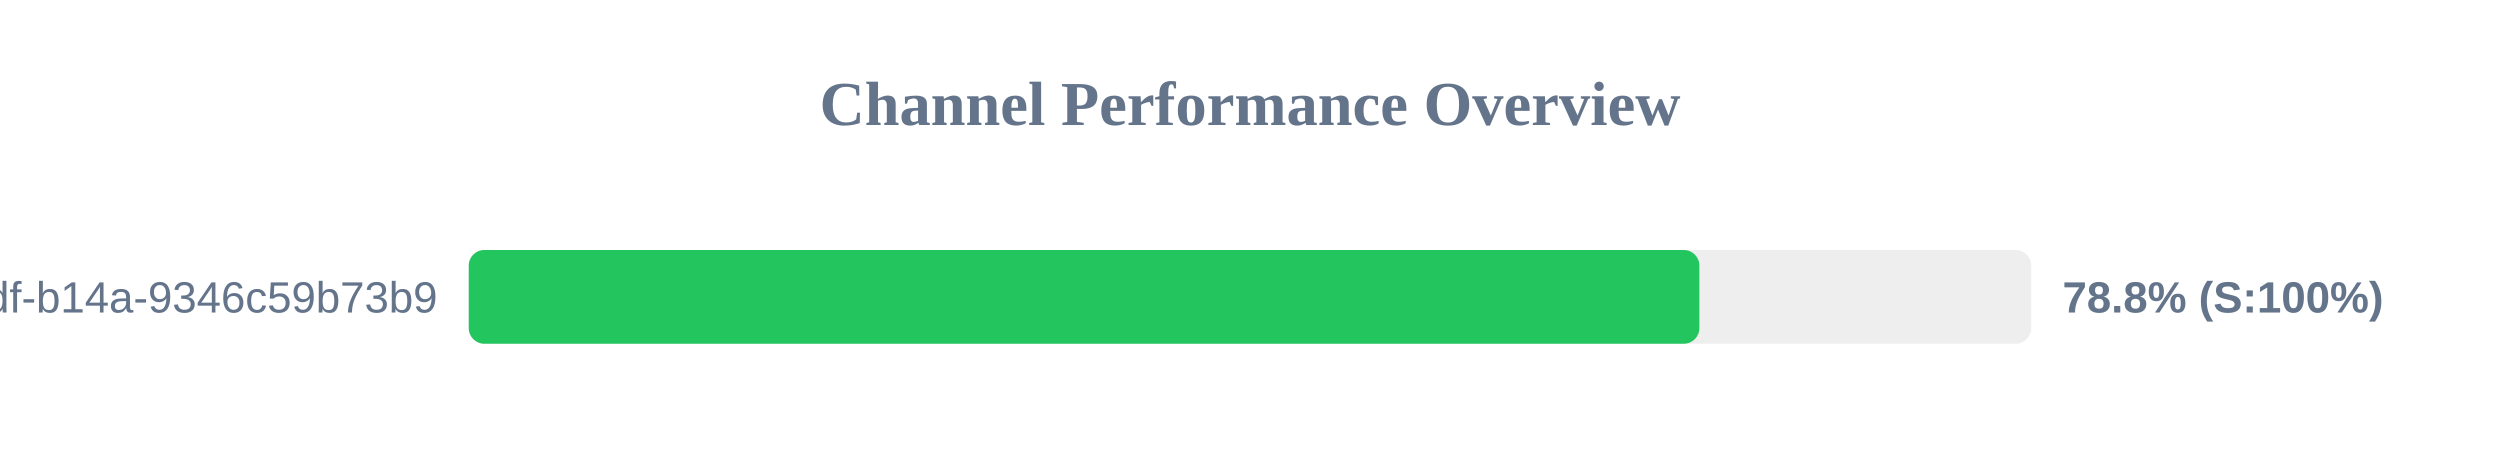
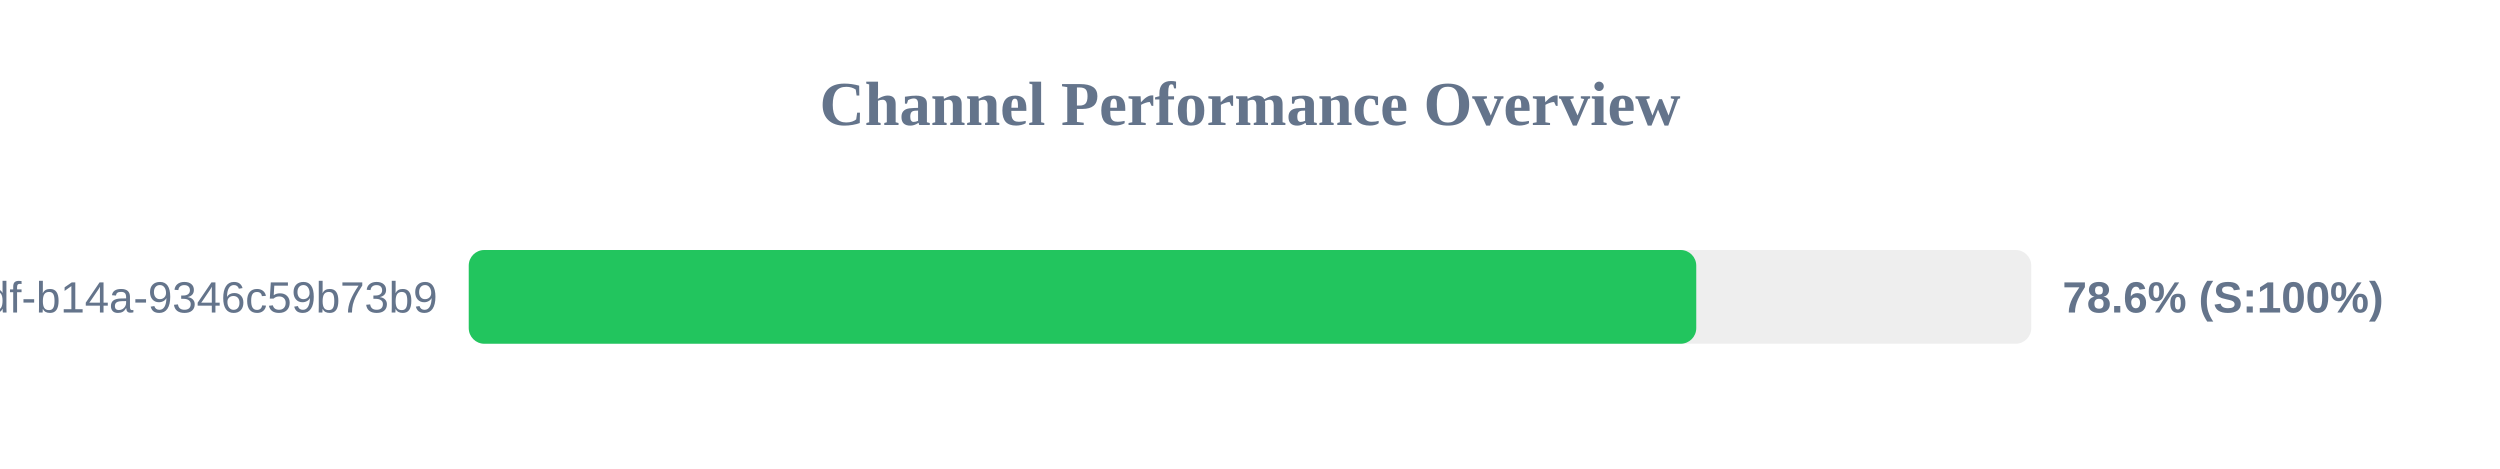
<svg xmlns="http://www.w3.org/2000/svg" width="800" height="150" version="1.1">
  <style>
        .row { font: 14px Arial; fill: #64748b; }
        .score { font: bold 14px Arial; fill: #64748b; }
    </style>
  <text x="400" y="40" text-anchor="middle" font-size="20px" font-weight="bold" fill="#64748b">Channel Performance Overview</text>
  <rect x="150" y="80" width="500" height="30" fill="#eee" rx="5" />
-   <rect x="150" y="80" width="393.8" height="30" fill="#22c55e" rx="5" />
+   <rect x="150" y="80" width="392.8" height="30" fill="#22c55e" rx="5" />
  <text x="140" y="100" text-anchor="end" class="row">?uuid=55ca7a9e-cf90-49df-b14a-9346c59b73b9</text>
-   <text x="660" y="100" text-anchor="start" class="score">78.8% (S:100%)</text>
+   <text x="660" y="100" text-anchor="start" class="score">78.6% (S:100%)</text>
</svg>
